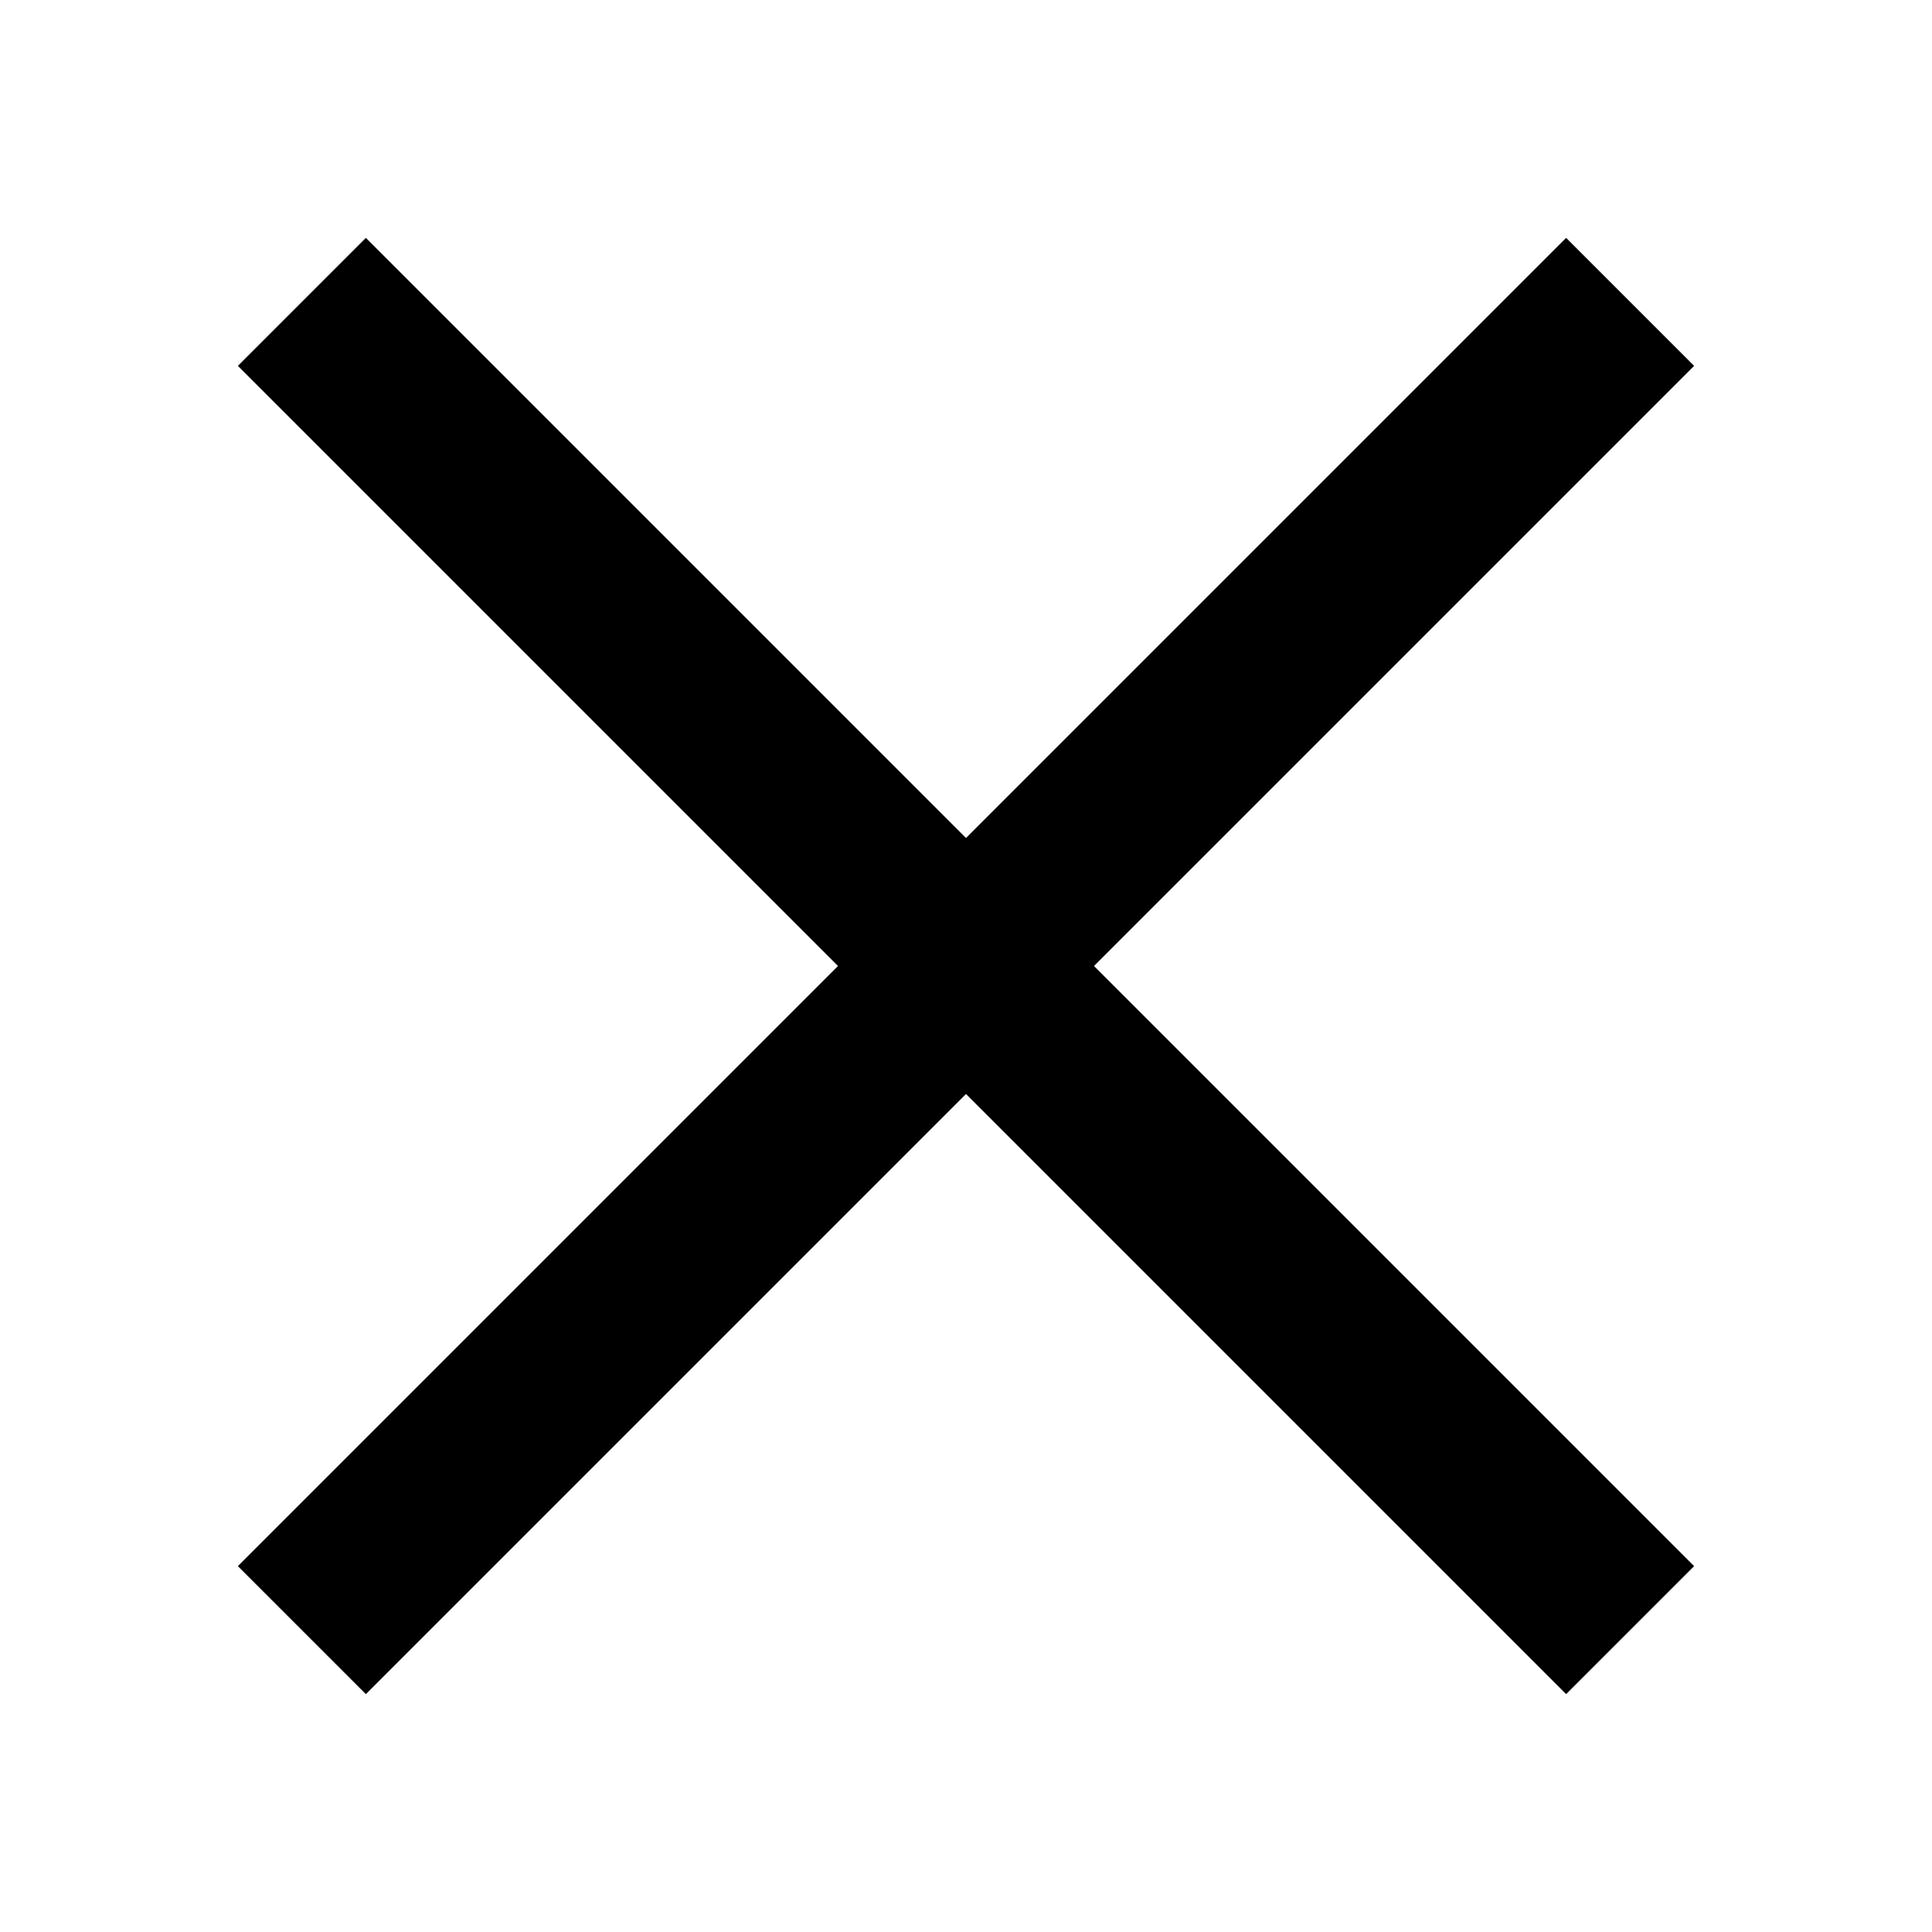
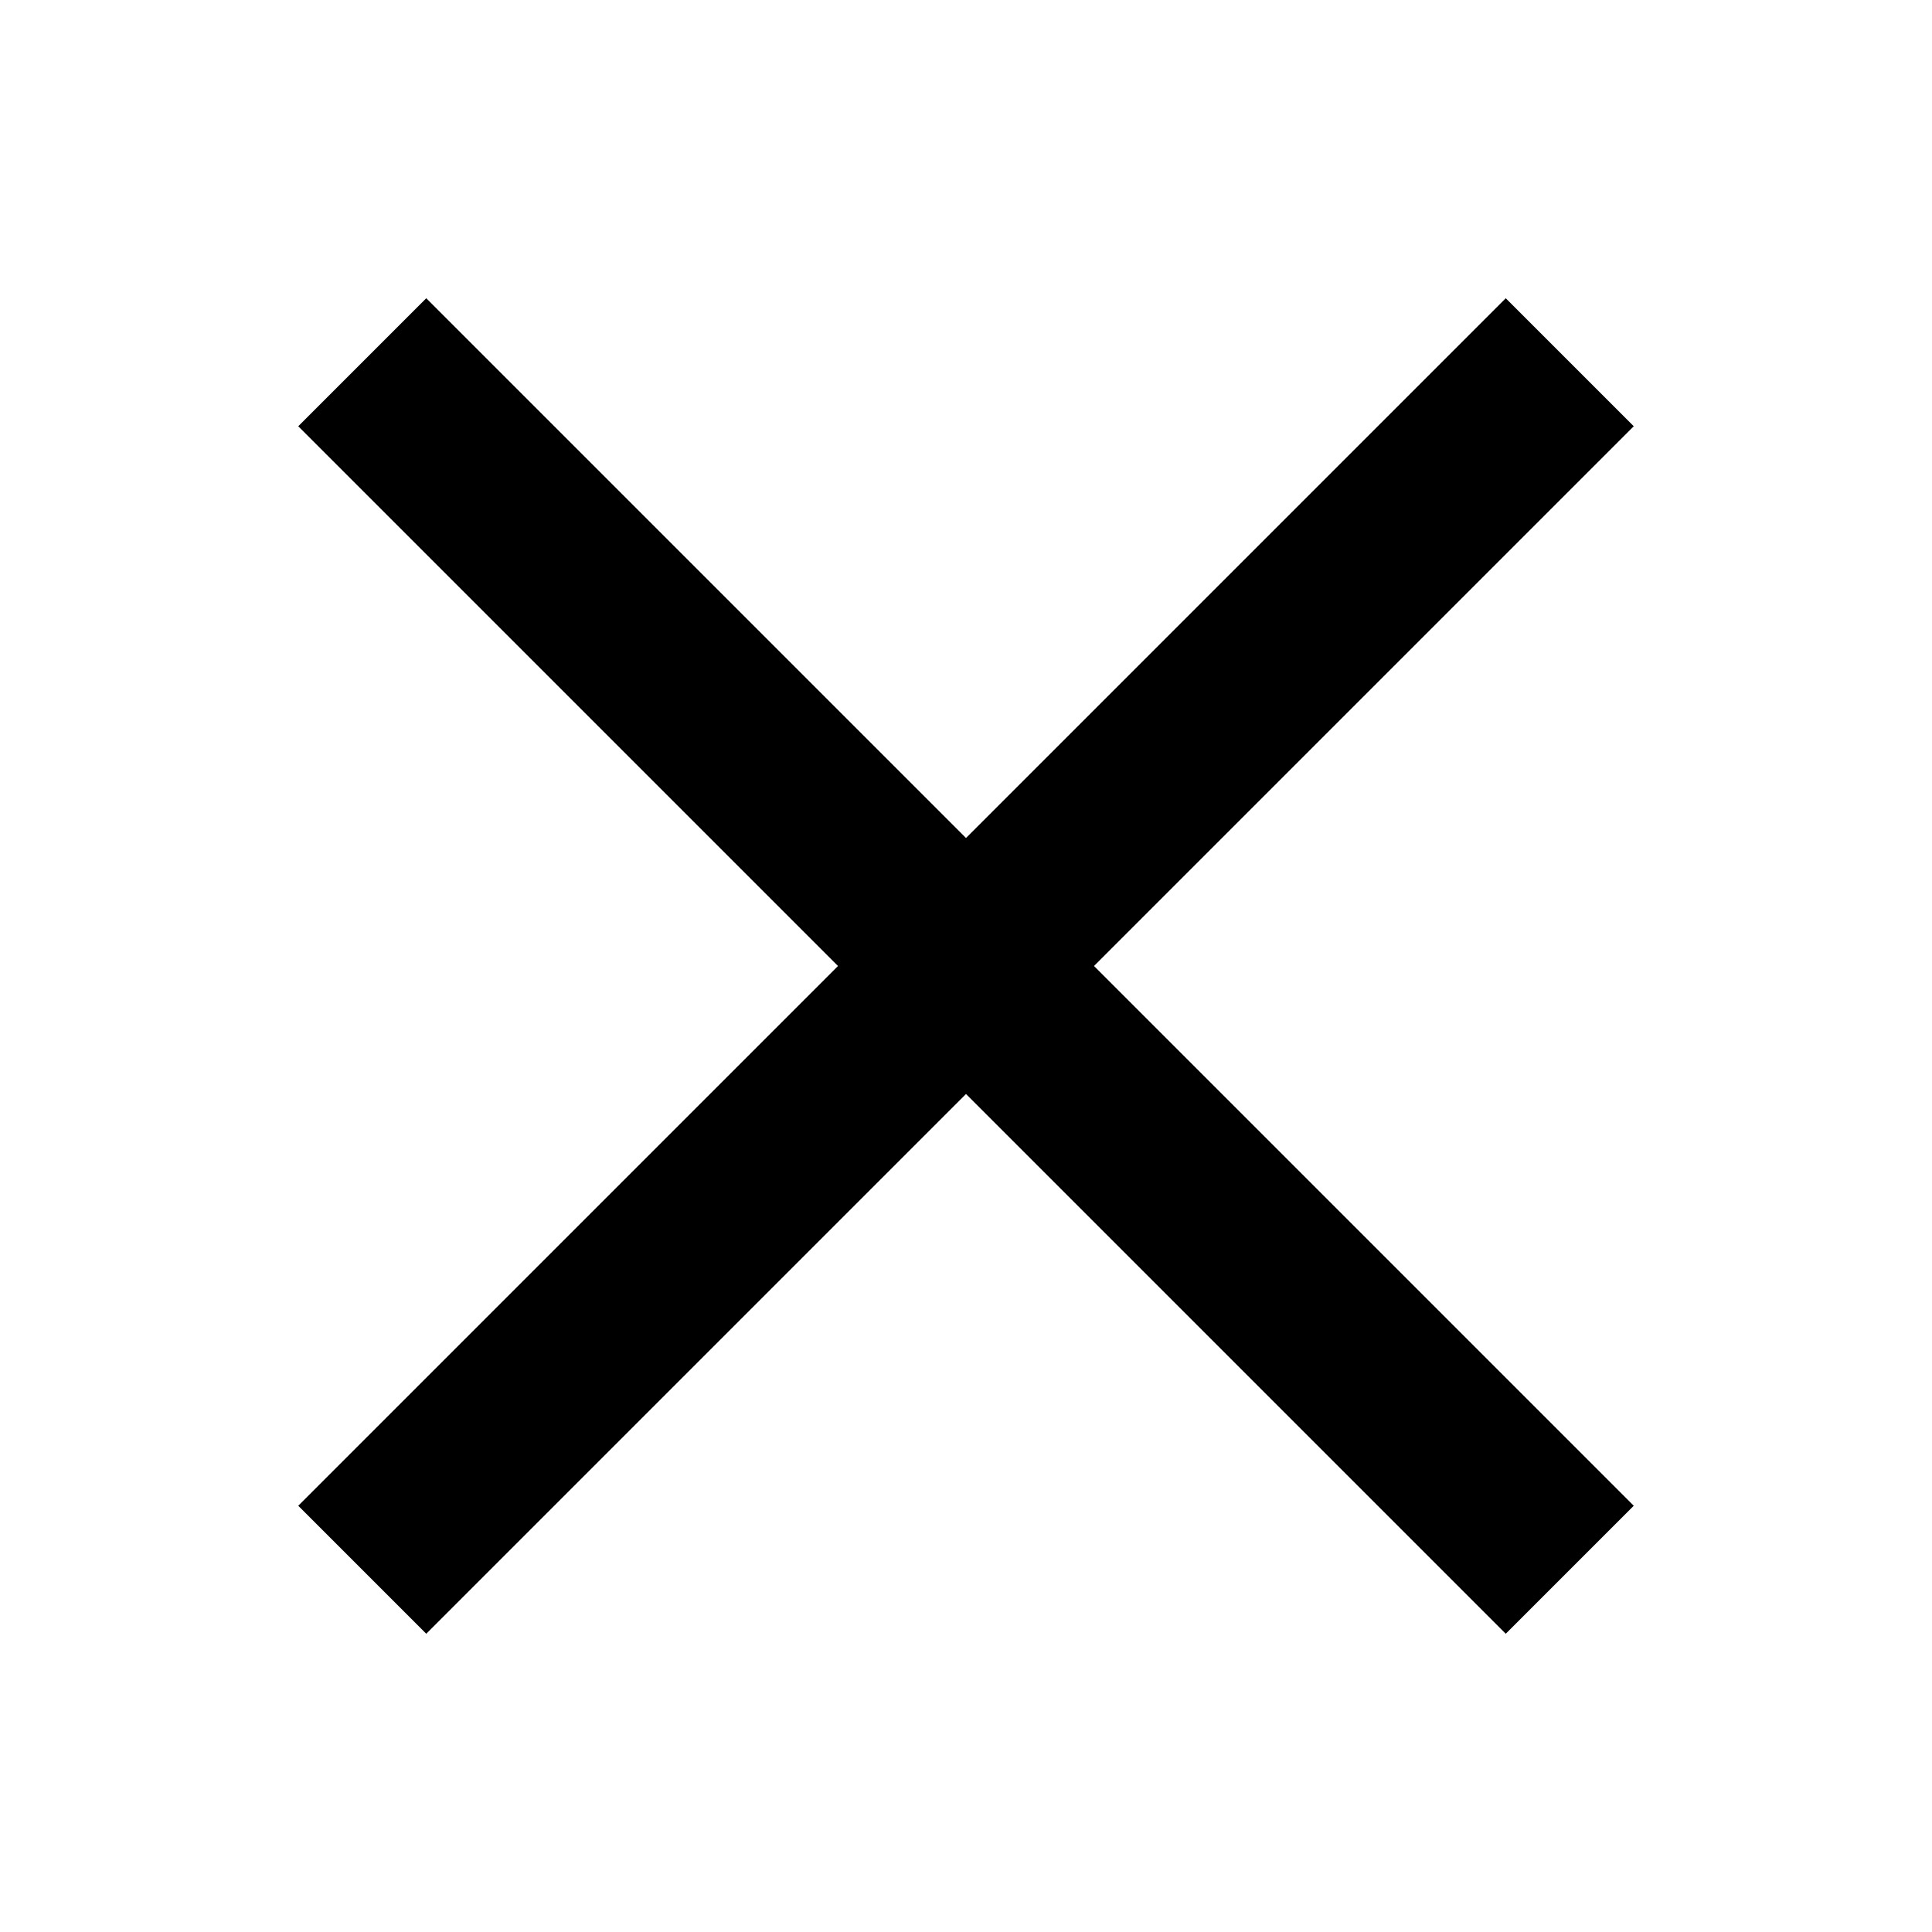
<svg width="16" height="16" fill="none" viewBox="0 0 16 16">
-   <path fill="currentcolor" d="M14.03 3.03 9.06 8l4.97 4.97-1.06 1.06L8 9.06l-4.97 4.97-1.06-1.06L6.94 8 1.97 3.03l1.06-1.06L8 6.94l4.97-4.97z" />
+   <path fill="currentcolor" d="M13.53 3.53 9.06 8l4.47 4.47-1.06 1.06L8 9.06l-4.47 4.47-1.06-1.06L6.94 8 2.47 3.53l1.06-1.06L8 6.94l4.47-4.47z" />
</svg>
